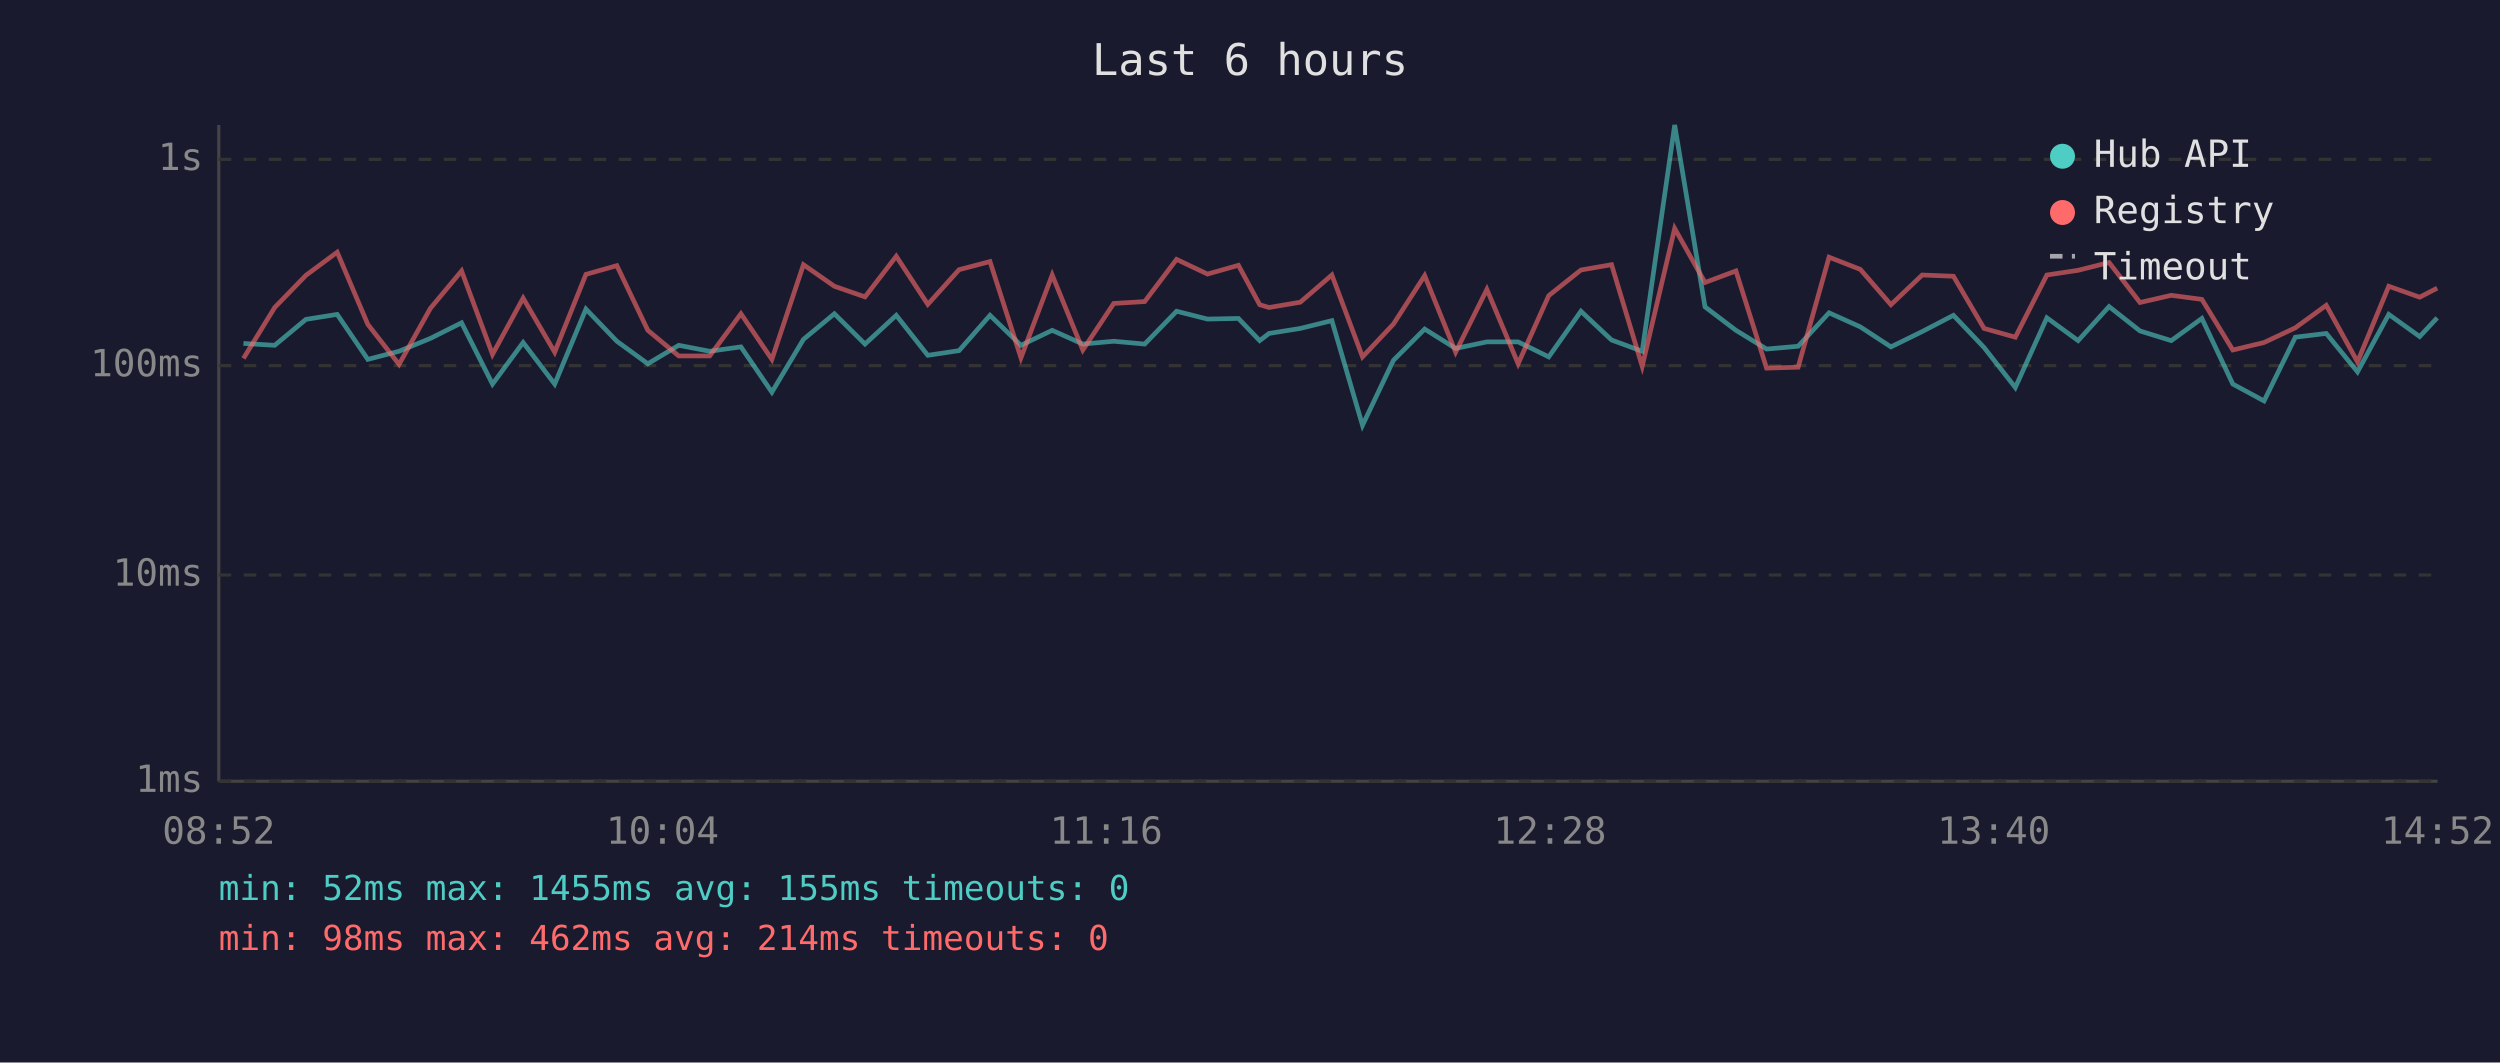
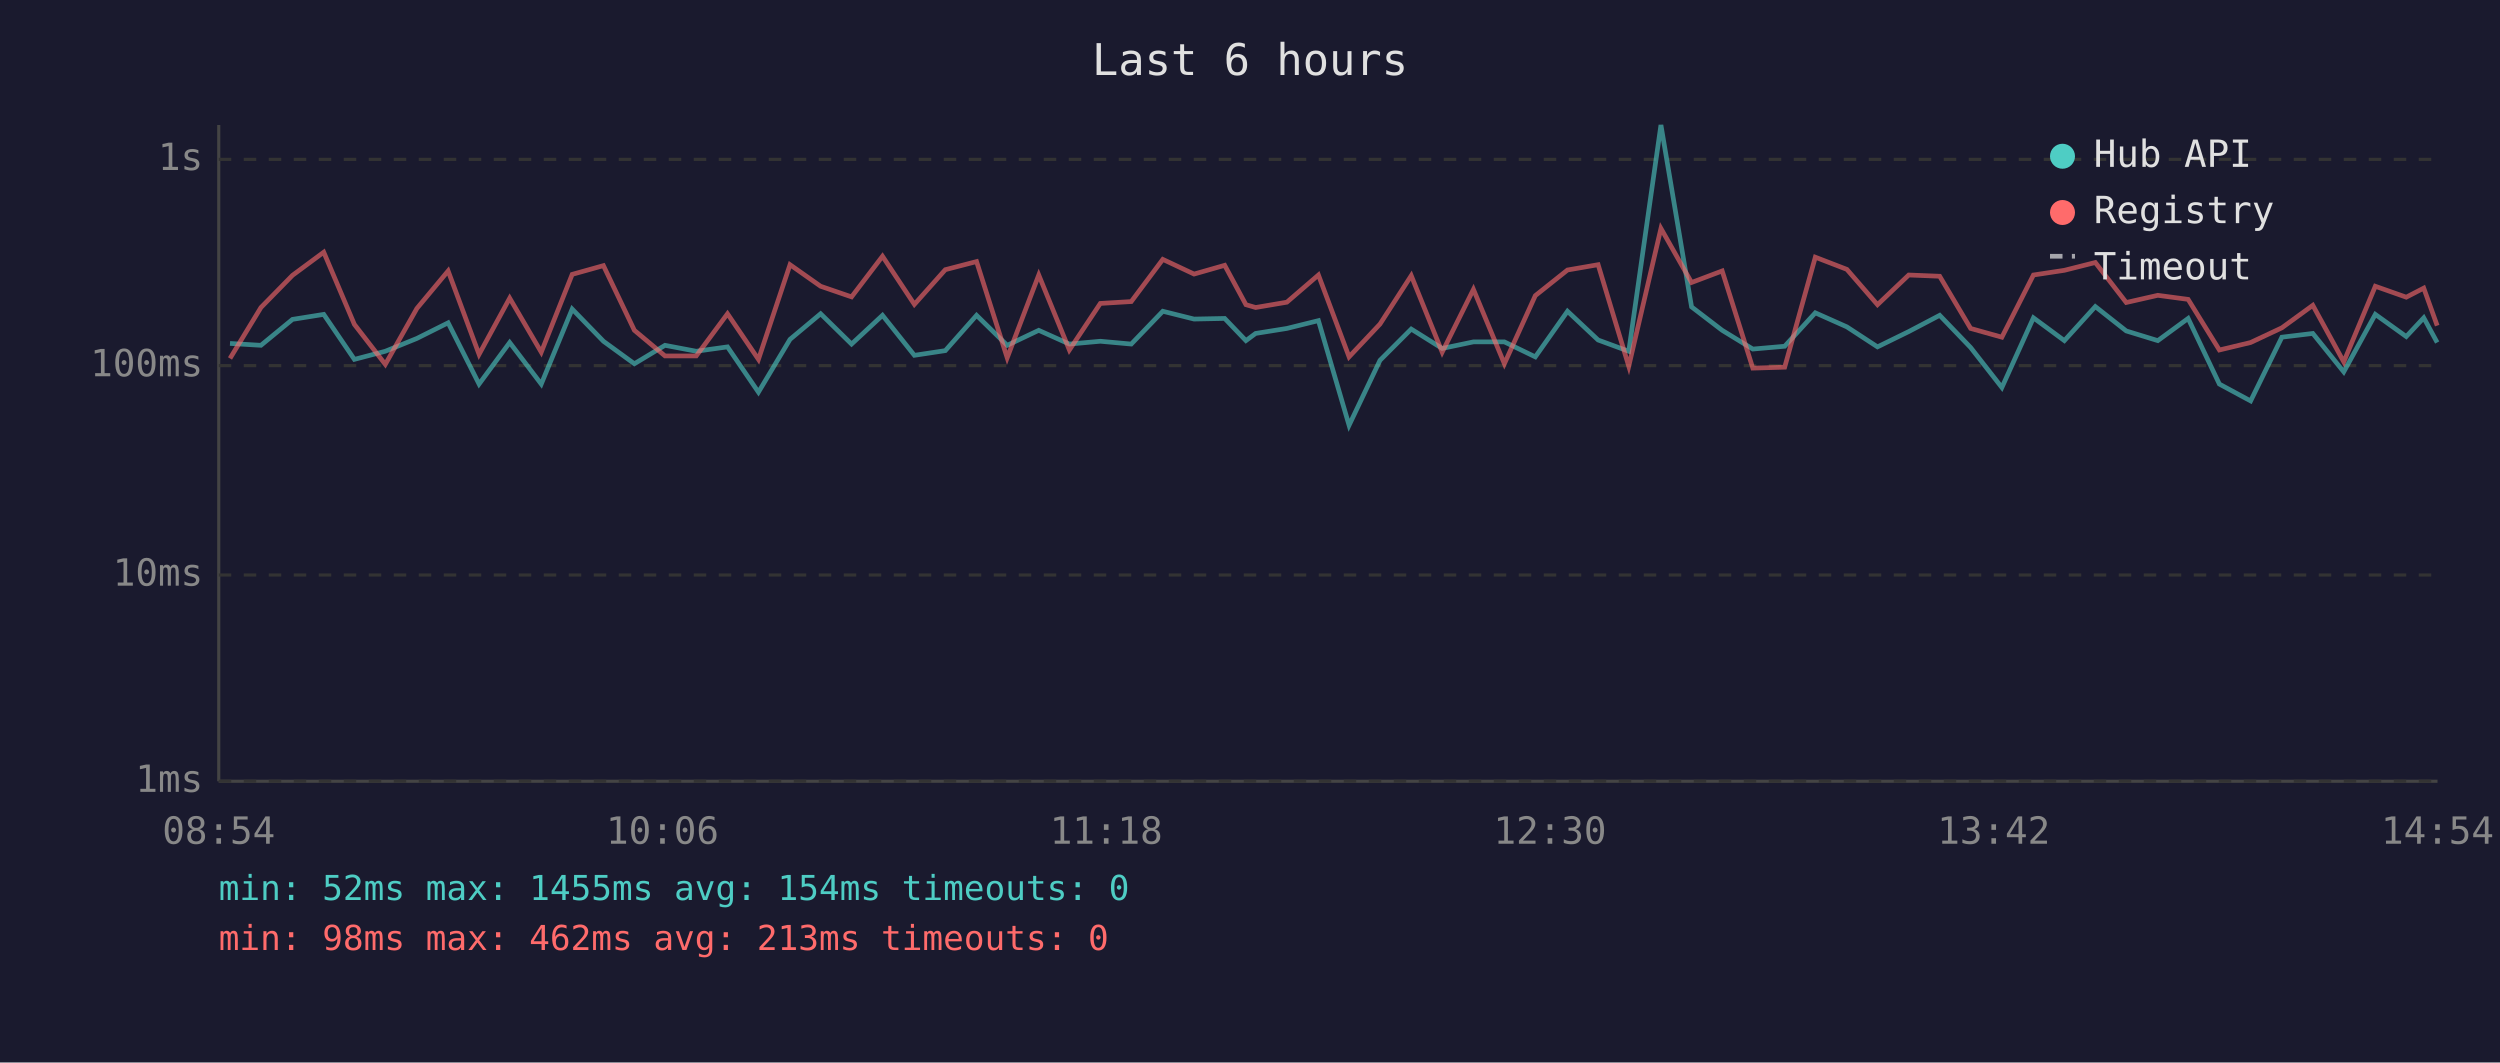
<svg xmlns="http://www.w3.org/2000/svg" viewBox="0 0 800 340" font-family="monospace" font-size="12">
  <rect width="800" height="340" fill="#1a1a2e" />
  <text x="400" y="24" fill="#e0e0e0" font-size="14" text-anchor="middle">Last 6 hours</text>
  <line x1="70" y1="40" x2="70" y2="250" stroke="#444" stroke-width="1" />
  <line x1="70" y1="250" x2="780" y2="250" stroke="#444" stroke-width="1" />
  <line x1="70" y1="250" x2="780" y2="250" stroke="#333" stroke-width="1" stroke-dasharray="4" />
  <text x="65" y="250" fill="#888" text-anchor="end" dominant-baseline="middle">1ms</text>
  <line x1="70" y1="184" x2="780" y2="184" stroke="#333" stroke-width="1" stroke-dasharray="4" />
  <text x="65" y="184" fill="#888" text-anchor="end" dominant-baseline="middle">10ms</text>
  <line x1="70" y1="117" x2="780" y2="117" stroke="#333" stroke-width="1" stroke-dasharray="4" />
  <text x="65" y="117" fill="#888" text-anchor="end" dominant-baseline="middle">100ms</text>
  <line x1="70" y1="51" x2="780" y2="51" stroke="#333" stroke-width="1" stroke-dasharray="4" />
  <text x="65" y="51" fill="#888" text-anchor="end" dominant-baseline="middle">1s</text>
-   <text x="70" y="270" fill="#888" text-anchor="middle">08:52</text>
-   <text x="212" y="270" fill="#888" text-anchor="middle">10:04</text>
-   <text x="354" y="270" fill="#888" text-anchor="middle">11:16</text>
-   <text x="496" y="270" fill="#888" text-anchor="middle">12:28</text>
-   <text x="638" y="270" fill="#888" text-anchor="middle">13:40</text>
-   <text x="780" y="270" fill="#888" text-anchor="middle">14:52</text>
-   <polyline points="77.9,109.9 87.9,110.5 97.9,102.2 107.9,100.6 117.7,115.0 127.7,112.4 137.7,108.3 147.7,103.3 157.6,122.9 167.4,109.6 177.5,122.9 187.5,98.9 197.4,109.2 207.3,116.4 217.2,110.5 227.1,112.4 237.1,111.0 247.0,125.5 257.1,108.6 267.0,100.4 276.8,110.1 286.8,100.9 296.9,113.7 306.9,112.2 316.8,100.9 326.7,110.5 336.7,105.7 346.5,110.1 356.4,109.2 366.3,110.1 376.5,99.6 386.4,102.1 396.3,101.9 403.1,109.0 406.1,106.7 416.1,105.1 426.2,102.6 436.0,136.1 445.9,115.3 455.9,105.3 465.8,111.5 475.8,109.4 485.8,109.4 495.6,114.2 505.9,99.6 515.7,108.8 525.5,112.4 535.9,40.0 545.6,98.2 555.5,105.7 565.3,111.7 575.4,110.8 585.3,100.1 595.3,104.6 605.1,111.0 615.1,106.1 625.1,100.9 634.9,111.2 644.9,124.0 655.0,101.7 665.0,109.0 674.9,98.1 684.8,105.9 694.8,109.0 704.6,101.9 714.5,122.9 724.5,128.3 734.5,107.9 744.4,106.7 754.4,119.0 764.4,100.6 774.3,107.7 779.9,101.7" fill="none" stroke="#4ecdc4" stroke-width="1.5" opacity="0.6" />
-   <polyline points="77.9,114.7 87.9,98.4 97.9,88.1 107.9,80.7 117.7,103.8 127.7,116.6 137.7,98.7 147.7,86.7 157.6,113.4 167.4,95.4 177.5,112.7 187.5,87.8 197.4,85.0 207.3,105.7 217.2,113.9 227.1,113.9 237.1,100.4 247.0,115.0 257.1,84.7 267.0,91.6 276.8,95.0 286.8,82.0 296.9,97.4 306.9,86.3 316.8,83.7 326.7,114.5 336.7,88.0 346.5,112.0 356.4,97.1 366.3,96.5 376.5,83.0 386.4,87.7 396.3,84.9 403.1,97.5 406.1,98.4 416.1,96.7 426.2,88.0 436.0,114.2 445.9,103.7 455.9,88.2 465.8,112.7 475.8,92.6 485.8,116.4 495.6,94.6 505.9,86.4 515.7,84.7 525.5,117.2 535.9,73.1 545.6,90.4 555.5,86.7 565.3,117.8 575.4,117.5 585.3,82.3 595.3,86.2 605.1,97.5 615.1,88.0 625.1,88.4 634.9,105.1 644.9,107.9 655.0,88.0 665.0,86.5 674.9,84.0 684.8,96.8 694.8,94.5 704.6,95.8 714.5,112.0 724.5,109.6 734.5,104.9 744.4,97.7 754.4,115.8 764.4,91.6 774.3,95.1 779.9,92.2" fill="none" stroke="#ff6b6b" stroke-width="1.5" opacity="0.6" />
+   <text x="70" y="270" fill="#888" text-anchor="middle">08:54</text>
+   <text x="212" y="270" fill="#888" text-anchor="middle">10:06</text>
+   <text x="354" y="270" fill="#888" text-anchor="middle">11:18</text>
+   <text x="496" y="270" fill="#888" text-anchor="middle">12:30</text>
+   <text x="638" y="270" fill="#888" text-anchor="middle">13:42</text>
+   <text x="780" y="270" fill="#888" text-anchor="middle">14:54</text>
+   <polyline points="73.6,109.9 83.5,110.5 93.6,102.2 103.6,100.6 113.4,115.0 123.3,112.4 133.4,108.3 143.4,103.3 153.3,122.9 163.1,109.6 173.2,122.9 183.1,98.9 193.1,109.2 203.0,116.4 212.8,110.5 222.8,112.4 232.8,111.0 242.7,125.5 252.8,108.6 262.6,100.4 272.5,110.1 282.4,100.9 292.6,113.7 302.5,112.2 312.5,100.9 322.3,110.5 332.4,105.7 342.2,110.1 352.1,109.2 362.0,110.1 372.1,99.6 382.1,102.1 391.9,101.9 398.7,109.0 401.8,106.7 411.8,105.1 421.9,102.6 431.7,136.1 441.6,115.3 451.6,105.3 461.5,111.5 471.5,109.4 481.4,109.4 491.3,114.2 501.6,99.6 511.4,108.8 521.2,112.4 531.5,40.0 541.3,98.2 551.1,105.7 560.9,111.7 571.1,110.8 580.9,100.1 591.0,104.6 600.8,111.0 610.8,106.1 620.7,100.9 630.6,111.2 640.6,124.0 650.7,101.7 660.6,109.0 670.5,98.1 680.4,105.9 690.5,109.0 700.2,101.9 710.2,122.9 720.2,128.3 730.2,107.9 740.1,106.7 750.0,119.0 760.1,100.6 770.0,107.7 775.6,101.7 779.9,109.6" fill="none" stroke="#4ecdc4" stroke-width="1.5" opacity="0.6" />
+   <polyline points="73.6,114.7 83.5,98.4 93.6,88.1 103.6,80.7 113.4,103.8 123.3,116.6 133.4,98.7 143.4,86.7 153.3,113.4 163.1,95.4 173.2,112.7 183.1,87.8 193.1,85.0 203.0,105.7 212.8,113.9 222.8,113.9 232.8,100.4 242.7,115.0 252.8,84.7 262.6,91.6 272.5,95.0 282.4,82.0 292.6,97.4 302.5,86.3 312.5,83.7 322.3,114.5 332.4,88.0 342.2,112.0 352.1,97.1 362.0,96.5 372.1,83.0 382.1,87.7 391.9,84.9 398.7,97.5 401.8,98.4 411.8,96.7 421.9,88.0 431.7,114.2 441.6,103.7 451.6,88.2 461.5,112.7 471.5,92.6 481.4,116.4 491.3,94.6 501.6,86.4 511.4,84.7 521.2,117.2 531.5,73.1 541.3,90.4 551.1,86.7 560.9,117.8 571.1,117.5 580.9,82.3 591.0,86.2 600.8,97.5 610.8,88.0 620.7,88.4 630.6,105.1 640.6,107.9 650.7,88.0 660.6,86.5 670.5,84.0 680.4,96.8 690.5,94.5 700.2,95.8 710.2,112.0 720.2,109.6 730.2,104.9 740.1,97.7 750.0,115.8 760.1,91.6 770.0,95.1 775.6,92.2 779.9,104.2" fill="none" stroke="#ff6b6b" stroke-width="1.5" opacity="0.6" />
  <circle cx="660" cy="50" r="4" fill="#4ecdc4" />
  <text x="670" y="50" fill="#e0e0e0" dominant-baseline="middle">Hub API</text>
  <circle cx="660" cy="68" r="4" fill="#ff6b6b" />
  <text x="670" y="68" fill="#e0e0e0" dominant-baseline="middle">Registry</text>
  <line x1="656" y1="82" x2="664" y2="82" stroke="#e0e0e0" stroke-width="1.5" stroke-dasharray="4,3" opacity="0.7" />
  <text x="670" y="86" fill="#e0e0e0" dominant-baseline="middle">Timeout</text>
-   <text x="70" y="288" fill="#4ecdc4" font-size="11">min: 52ms  max: 1455ms  avg: 155ms  timeouts: 0</text>
-   <text x="70" y="304" fill="#ff6b6b" font-size="11">min: 98ms  max: 462ms  avg: 214ms  timeouts: 0</text>
+   <text x="70" y="288" fill="#4ecdc4" font-size="11">min: 52ms  max: 1455ms  avg: 154ms  timeouts: 0</text>
+   <text x="70" y="304" fill="#ff6b6b" font-size="11">min: 98ms  max: 462ms  avg: 213ms  timeouts: 0</text>
</svg>
